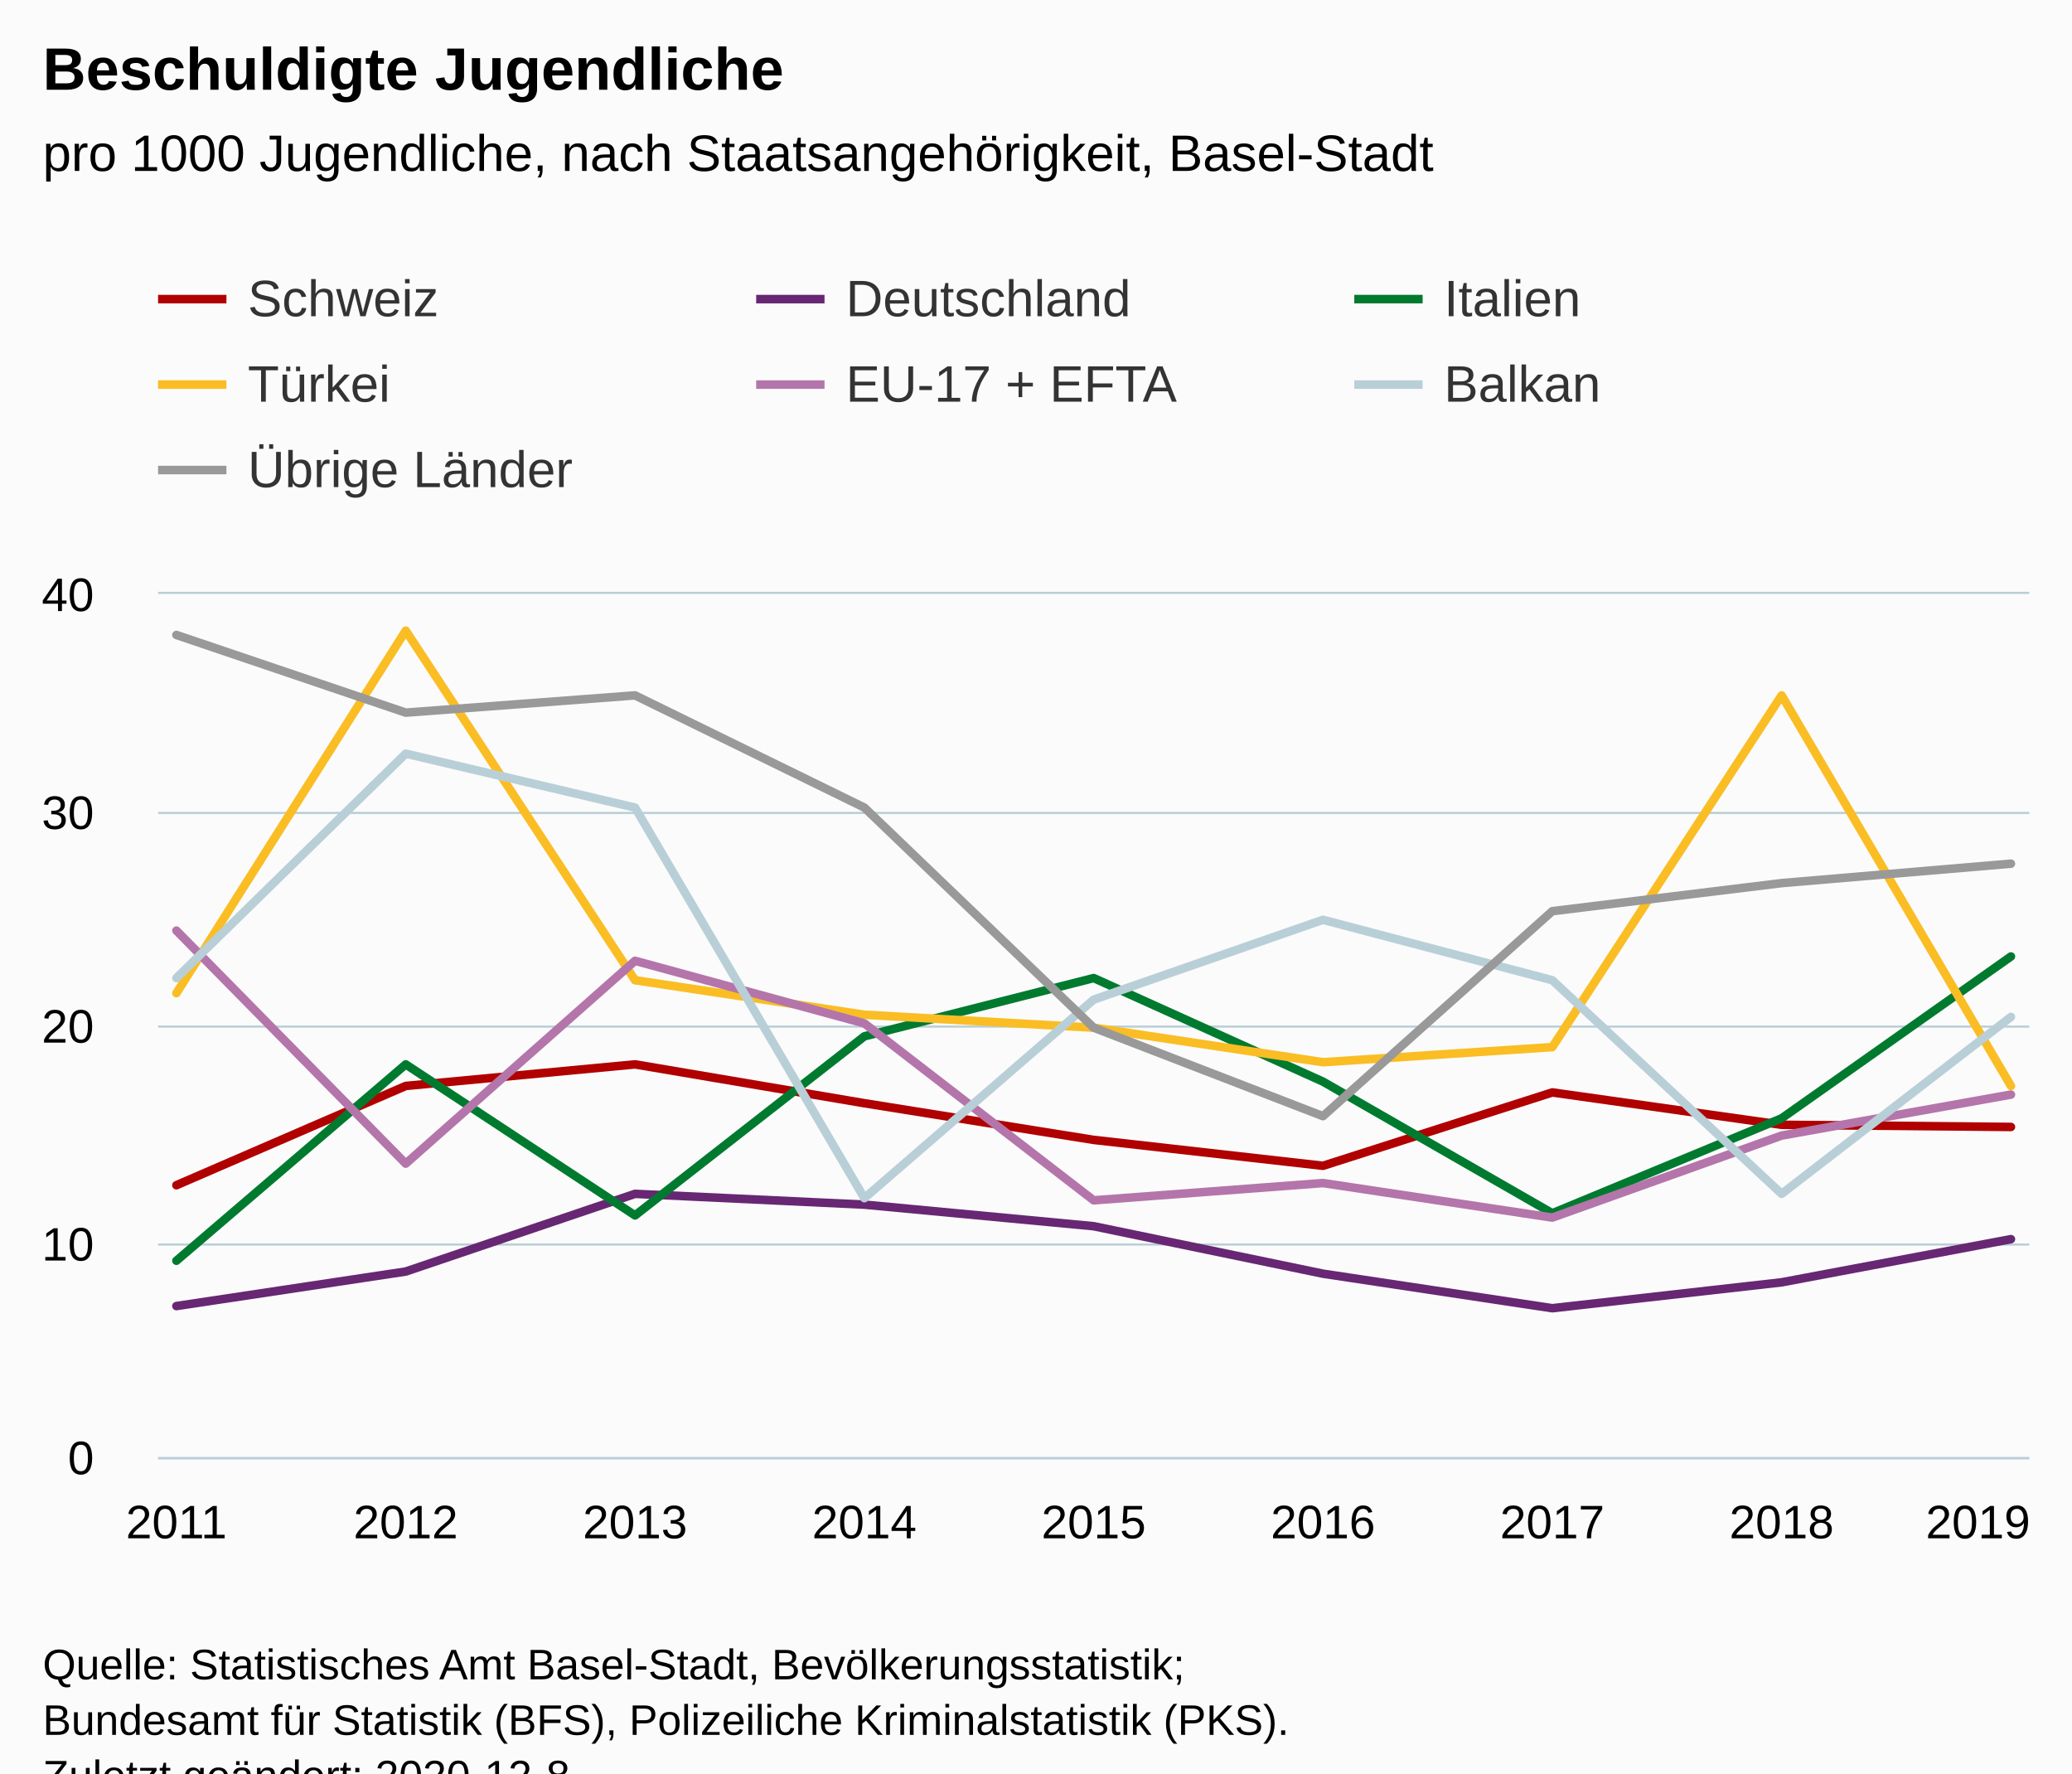
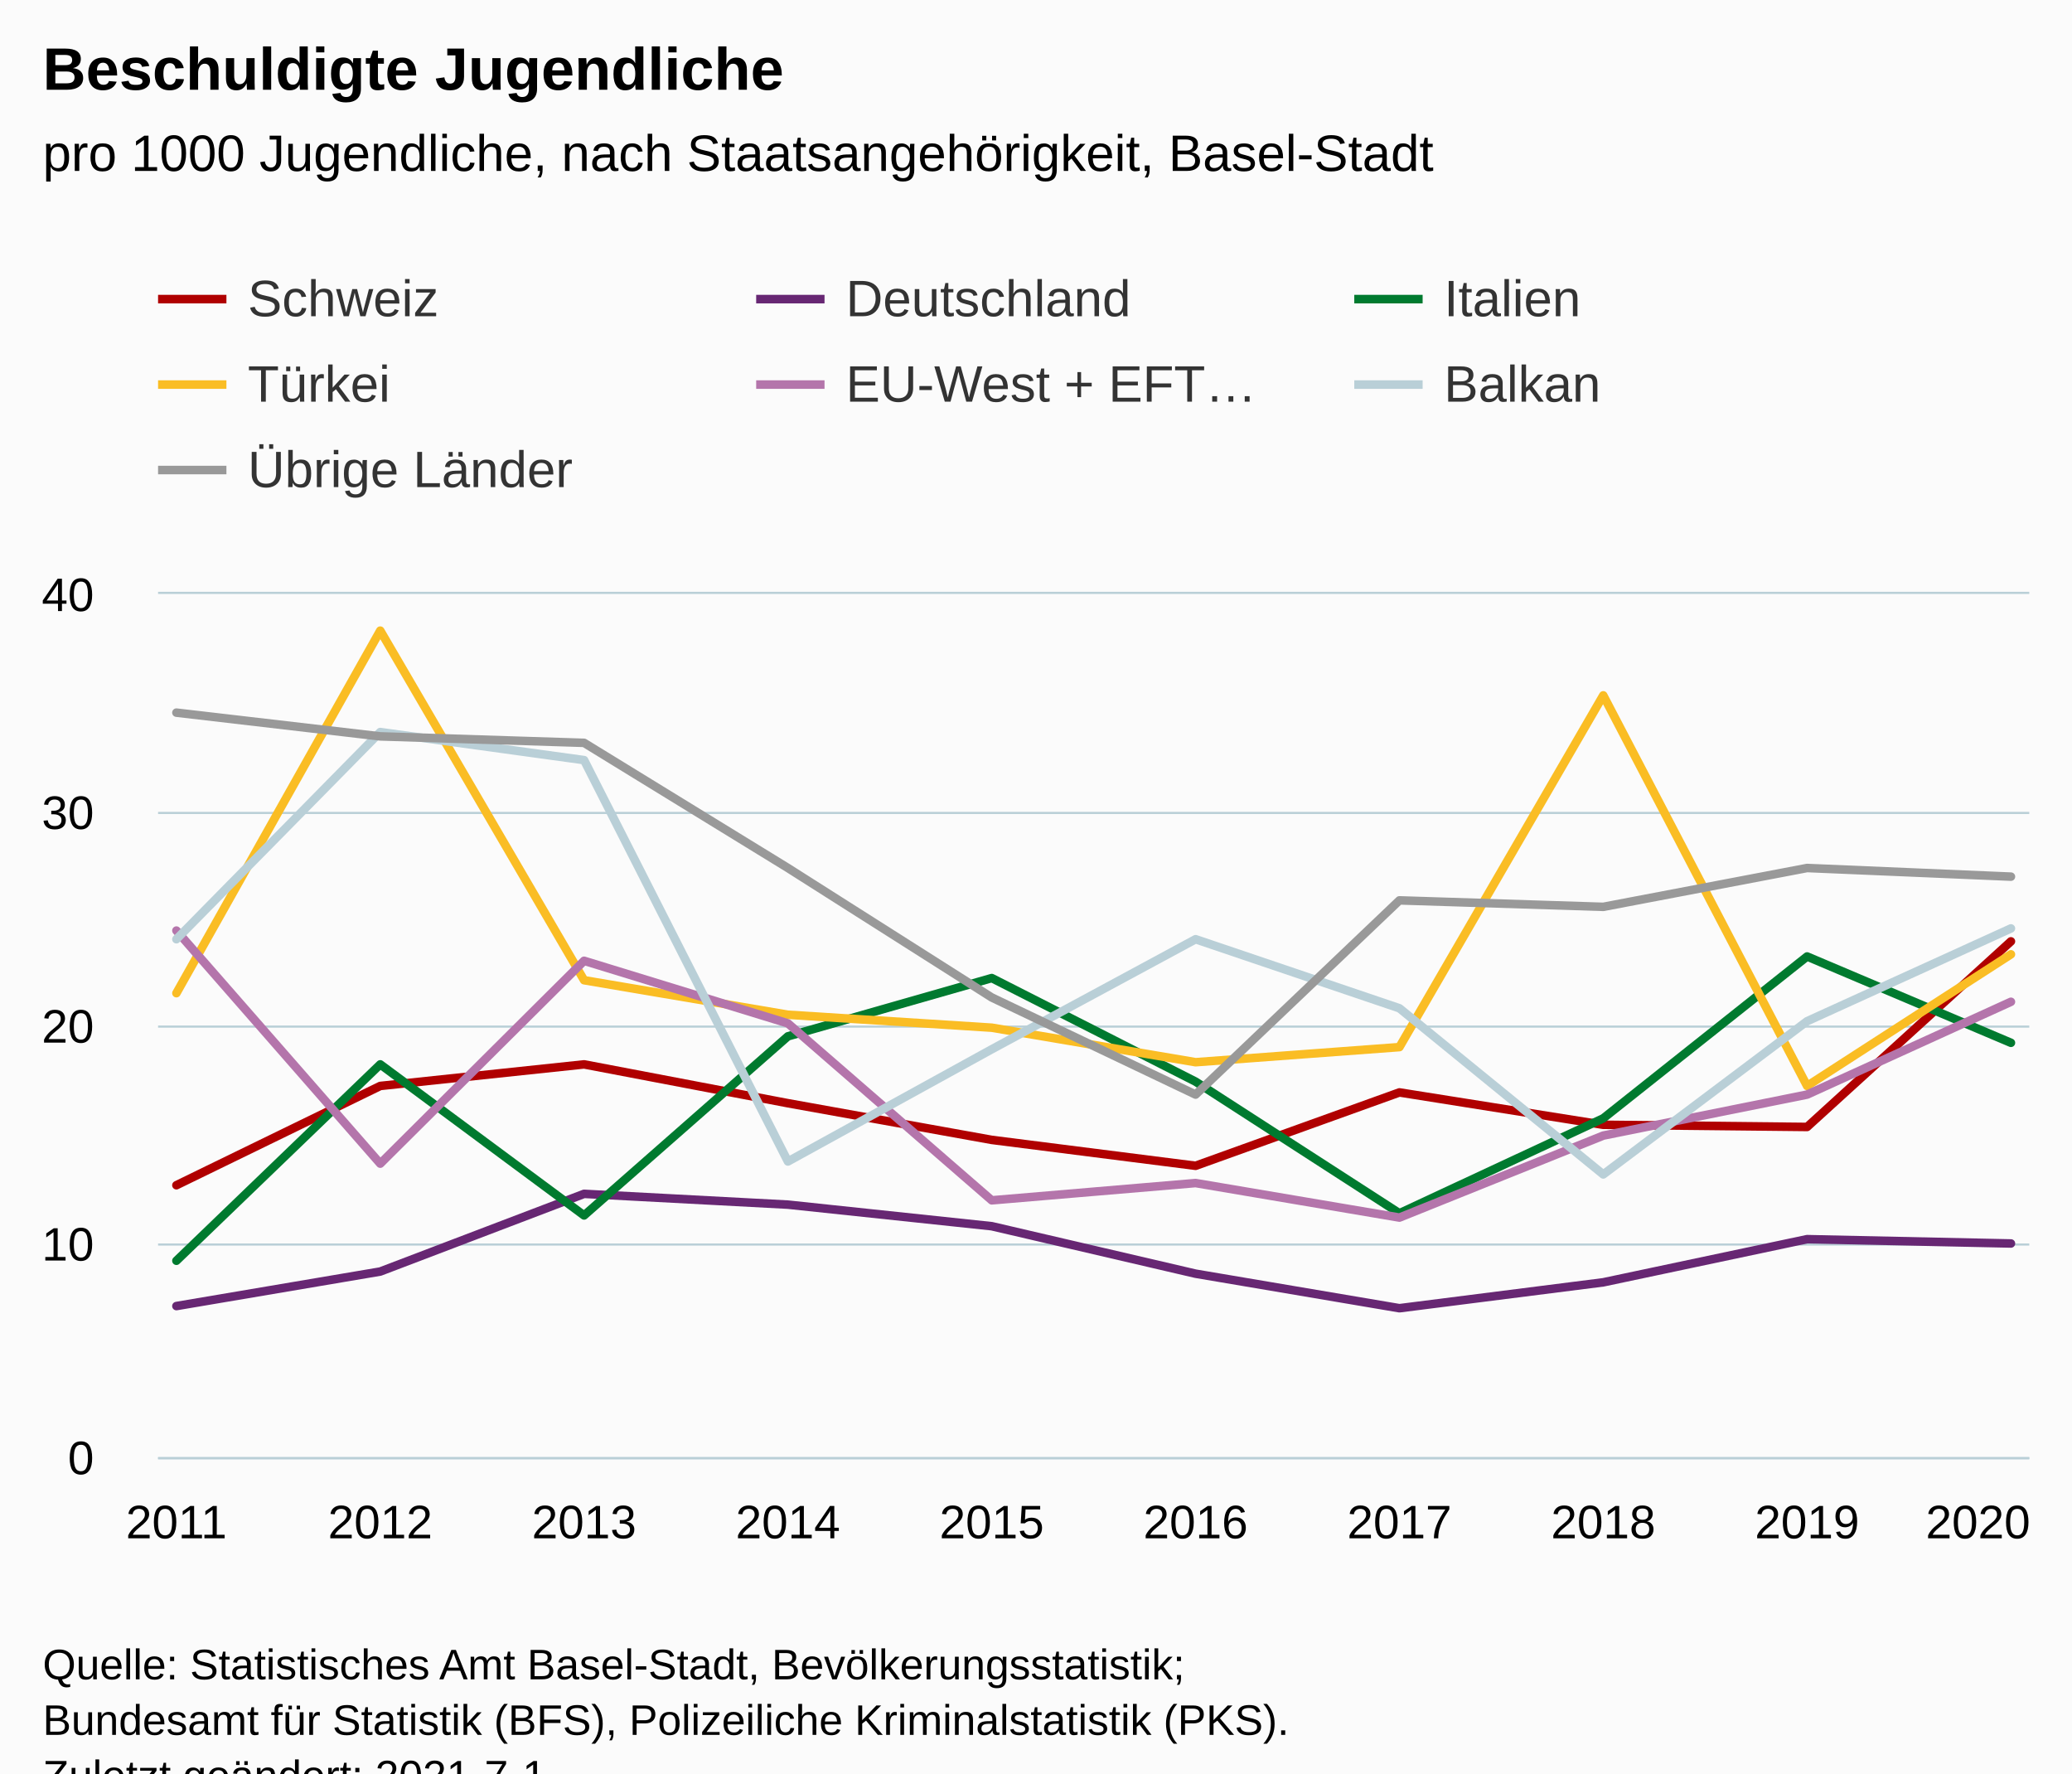
<svg xmlns="http://www.w3.org/2000/svg" version="1.1" class="highcharts-root" style="font-family:Arial;font-size:12px;" viewBox="0 0 485 415">
  <defs>
-     <clipPath id="highcharts-16rv2xg-69-">
+     <clipPath id="highcharts-xa1x6i1-77-">
      <rect x="0" y="0" width="438" height="202" fill="none" />
    </clipPath>
-     <clipPath id="highcharts-16rv2xg-79-">
+     <clipPath id="highcharts-xa1x6i1-88-">
      <rect x="0" y="0" width="438" height="202" fill="none" />
+     </clipPath>
+     <clipPath id="highcharts-xa1x6i1-149-">
+       <rect x="37" y="139" width="438" height="202" fill="none" />
    </clipPath>
  </defs>
  <rect fill="#fbfbfb" class="highcharts-background" x="0" y="0" width="485" height="428" rx="0" ry="0" />
  <rect fill="none" class="highcharts-plot-background" x="37" y="139" width="438" height="202" />
  <g class="highcharts-pane-group" data-z-index="0" />
  <g class="highcharts-grid highcharts-xaxis-grid" data-z-index="1">
    <path fill="none" data-z-index="1" class="highcharts-grid-line" d="M 40.5 139 L 40.5 341" opacity="1" />
-     <path fill="none" data-z-index="1" class="highcharts-grid-line" d="M 94.5 139 L 94.5 341" opacity="1" />
-     <path fill="none" data-z-index="1" class="highcharts-grid-line" d="M 148.5 139 L 148.5 341" opacity="1" />
-     <path fill="none" data-z-index="1" class="highcharts-grid-line" d="M 201.5 139 L 201.5 341" opacity="1" />
-     <path fill="none" data-z-index="1" class="highcharts-grid-line" d="M 255.5 139 L 255.5 341" opacity="1" />
-     <path fill="none" data-z-index="1" class="highcharts-grid-line" d="M 309.5 139 L 309.5 341" opacity="1" />
-     <path fill="none" data-z-index="1" class="highcharts-grid-line" d="M 362.5 139 L 362.5 341" opacity="1" />
-     <path fill="none" data-z-index="1" class="highcharts-grid-line" d="M 416.5 139 L 416.5 341" opacity="1" />
+     <path fill="none" data-z-index="1" class="highcharts-grid-line" d="M 88.5 139 L 88.5 341" opacity="1" />
+     <path fill="none" data-z-index="1" class="highcharts-grid-line" d="M 136.5 139 L 136.5 341" opacity="1" />
+     <path fill="none" data-z-index="1" class="highcharts-grid-line" d="M 183.5 139 L 183.5 341" opacity="1" />
+     <path fill="none" data-z-index="1" class="highcharts-grid-line" d="M 231.5 139 L 231.5 341" opacity="1" />
+     <path fill="none" data-z-index="1" class="highcharts-grid-line" d="M 279.5 139 L 279.5 341" opacity="1" />
+     <path fill="none" data-z-index="1" class="highcharts-grid-line" d="M 327.5 139 L 327.5 341" opacity="1" />
+     <path fill="none" data-z-index="1" class="highcharts-grid-line" d="M 374.5 139 L 374.5 341" opacity="1" />
+     <path fill="none" data-z-index="1" class="highcharts-grid-line" d="M 422.5 139 L 422.5 341" opacity="1" />
    <path fill="none" data-z-index="1" class="highcharts-grid-line" d="M 470.5 139 L 470.5 341" opacity="1" />
  </g>
  <g class="highcharts-grid highcharts-yaxis-grid" data-z-index="1">
    <path fill="none" stroke="#B9CFD7" stroke-width="0.5" data-z-index="1" class="highcharts-grid-line" d="M 37 341.25 L 475 341.25" opacity="1" />
    <path fill="none" stroke="#B9CFD7" stroke-width="0.5" data-z-index="1" class="highcharts-grid-line" d="M 37 291.25 L 475 291.25" opacity="1" />
    <path fill="none" stroke="#B9CFD7" stroke-width="0.5" data-z-index="1" class="highcharts-grid-line" d="M 37 240.25 L 475 240.25" opacity="1" />
    <path fill="none" stroke="#B9CFD7" stroke-width="0.5" data-z-index="1" class="highcharts-grid-line" d="M 37 190.25 L 475 190.25" opacity="1" />
    <path fill="none" stroke="#B9CFD7" stroke-width="0.5" data-z-index="1" class="highcharts-grid-line" d="M 37 138.75 L 475 138.75" opacity="1" />
  </g>
  <rect fill="none" class="highcharts-plot-border" data-z-index="1" x="37" y="139" width="438" height="202" />
  <g class="highcharts-axis highcharts-xaxis" data-z-index="2">
    <path fill="none" class="highcharts-axis-line" stroke="#B9CFD7" stroke-width="0.5" data-z-index="7" d="M 37 341.25 L 475 341.25" />
  </g>
  <g class="highcharts-axis highcharts-yaxis" data-z-index="2">
    <path fill="none" class="highcharts-axis-line" data-z-index="7" d="M 37 139 L 37 341" />
  </g>
  <g class="highcharts-series-group" data-z-index="3">
-     <g class="highcharts-series highcharts-series-0 highcharts-line-series" data-z-index="0.1" opacity="1" transform="translate(37,139) scale(1 1)" clip-path="url(#highcharts-16rv2xg-79-)">
-       <path fill="none" d="M 4.294 138.37 L 57.971 115.14 L 111.647 110.09 L 165.324 119.18 L 219 127.765 L 272.676 133.825 L 326.353 116.655 L 380.029 124.23 L 433.706 124.735" class="highcharts-graph" data-z-index="1" stroke="#b00000" stroke-width="2" stroke-linejoin="round" stroke-linecap="round" />
+     <g class="highcharts-series highcharts-series-0 highcharts-line-series" data-z-index="0.1" opacity="1" transform="translate(37,139) scale(1 1)" clip-path="url(#highcharts-xa1x6i1-88-)">
+       <path fill="none" d="M 4.294 138.37 L 52.007 115.14 L 99.719 110.09 L 147.431 119.18 L 195.144 127.765 L 242.856 133.825 L 290.569 116.655 L 338.281 124.23 L 385.993 124.735 L 433.706 81.305" class="highcharts-graph" data-z-index="1" stroke="#b00000" stroke-width="2" stroke-linejoin="round" stroke-linecap="round" />
    </g>
    <g class="highcharts-markers highcharts-series-0 highcharts-line-series" data-z-index="0.1" opacity="1" transform="translate(37,139) scale(1 1)" clip-path="none" />
-     <g class="highcharts-series highcharts-series-1 highcharts-line-series" data-z-index="0.1" opacity="1" transform="translate(37,139) scale(1 1)" clip-path="url(#highcharts-16rv2xg-79-)">
-       <path fill="none" d="M 4.294 166.65 L 57.971 158.57 L 111.647 140.39 L 165.324 142.915 L 219 147.965 L 272.676 159.075 L 326.353 167.155 L 380.029 161.095 L 433.706 150.995" class="highcharts-graph" data-z-index="1" stroke="#672773" stroke-width="2" stroke-linejoin="round" stroke-linecap="round" />
+     <g class="highcharts-series highcharts-series-1 highcharts-line-series" data-z-index="0.1" opacity="1" transform="translate(37,139) scale(1 1)" clip-path="url(#highcharts-xa1x6i1-88-)">
+       <path fill="none" d="M 4.294 166.65 L 52.007 158.57 L 99.719 140.39 L 147.431 142.915 L 195.144 147.965 L 242.856 159.075 L 290.569 167.155 L 338.281 161.095 L 385.993 150.995 L 433.706 152.005" class="highcharts-graph" data-z-index="1" stroke="#672773" stroke-width="2" stroke-linejoin="round" stroke-linecap="round" />
    </g>
    <g class="highcharts-markers highcharts-series-1 highcharts-line-series" data-z-index="0.1" opacity="1" transform="translate(37,139) scale(1 1)" clip-path="none" />
-     <g class="highcharts-series highcharts-series-2 highcharts-line-series" data-z-index="0.1" opacity="1" transform="translate(37,139) scale(1 1)" clip-path="url(#highcharts-16rv2xg-79-)">
-       <path fill="none" d="M 4.294 156.045 L 57.971 110.09 L 111.647 145.44 L 165.324 103.525 L 219 89.89 L 272.676 114.13 L 326.353 144.935 L 380.029 122.715 L 433.706 84.84" class="highcharts-graph" data-z-index="1" stroke="#007a2f" stroke-width="2" stroke-linejoin="round" stroke-linecap="round" />
+     <g class="highcharts-series highcharts-series-2 highcharts-line-series" data-z-index="0.1" opacity="1" transform="translate(37,139) scale(1 1)" clip-path="url(#highcharts-xa1x6i1-88-)">
+       <path fill="none" d="M 4.294 156.045 L 52.007 110.09 L 99.719 145.44 L 147.431 103.525 L 195.144 89.89 L 242.856 114.13 L 290.569 144.935 L 338.281 122.715 L 385.993 84.84 L 433.706 105.04" class="highcharts-graph" data-z-index="1" stroke="#007a2f" stroke-width="2" stroke-linejoin="round" stroke-linecap="round" />
    </g>
    <g class="highcharts-markers highcharts-series-2 highcharts-line-series" data-z-index="0.1" opacity="1" transform="translate(37,139) scale(1 1)" clip-path="none" />
-     <g class="highcharts-series highcharts-series-3 highcharts-line-series" data-z-index="0.1" opacity="1" transform="translate(37,139) scale(1 1)" clip-path="url(#highcharts-16rv2xg-79-)">
-       <path fill="none" d="M 4.294 93.425 L 57.971 8.585 L 111.647 90.395 L 165.324 98.475 L 219 101.505 L 272.676 109.585 L 326.353 106.05 L 380.029 23.735 L 433.706 115.14" class="highcharts-graph" data-z-index="1" stroke="#fabd24" stroke-width="2" stroke-linejoin="round" stroke-linecap="round" />
+     <g class="highcharts-series highcharts-series-3 highcharts-line-series" data-z-index="0.1" opacity="1" transform="translate(37,139) scale(1 1)" clip-path="url(#highcharts-xa1x6i1-88-)">
+       <path fill="none" d="M 4.294 93.425 L 52.007 8.585 L 99.719 90.395 L 147.431 98.475 L 195.144 101.505 L 242.856 109.585 L 290.569 106.05 L 338.281 23.735 L 385.993 115.14 L 433.706 84.335" class="highcharts-graph" data-z-index="1" stroke="#fabd24" stroke-width="2" stroke-linejoin="round" stroke-linecap="round" />
    </g>
    <g class="highcharts-markers highcharts-series-3 highcharts-line-series" data-z-index="0.1" opacity="1" transform="translate(37,139) scale(1 1)" clip-path="none" />
-     <g class="highcharts-series highcharts-series-4 highcharts-line-series" data-z-index="0.1" opacity="1" transform="translate(37,139) scale(1 1)" clip-path="url(#highcharts-16rv2xg-79-)">
-       <path fill="none" d="M 4.294 78.78 L 57.971 133.32 L 111.647 85.85 L 165.324 100.495 L 219 141.905 L 272.676 137.865 L 326.353 145.945 L 380.029 126.755 L 433.706 117.16" class="highcharts-graph" data-z-index="1" stroke="#b475ab" stroke-width="2" stroke-linejoin="round" stroke-linecap="round" />
+     <g class="highcharts-series highcharts-series-4 highcharts-line-series" data-z-index="0.1" opacity="1" transform="translate(37,139) scale(1 1)" clip-path="url(#highcharts-xa1x6i1-88-)">
+       <path fill="none" d="M 4.294 78.78 L 52.007 133.32 L 99.719 85.85 L 147.431 100.495 L 195.144 141.905 L 242.856 137.865 L 290.569 145.945 L 338.281 126.755 L 385.993 117.16 L 433.706 95.445" class="highcharts-graph" data-z-index="1" stroke="#b475ab" stroke-width="2" stroke-linejoin="round" stroke-linecap="round" />
    </g>
    <g class="highcharts-markers highcharts-series-4 highcharts-line-series" data-z-index="0.1" opacity="1" transform="translate(37,139) scale(1 1)" clip-path="none" />
-     <g class="highcharts-series highcharts-series-5 highcharts-line-series" data-z-index="0.1" opacity="1" transform="translate(37,139) scale(1 1)" clip-path="url(#highcharts-16rv2xg-79-)">
-       <path fill="none" d="M 4.294 89.89 L 57.971 37.37 L 111.647 49.995 L 165.324 141.4 L 219 94.94 L 272.676 76.255 L 326.353 90.395 L 380.029 140.39 L 433.706 98.98" class="highcharts-graph" data-z-index="1" stroke="#b9cfd7" stroke-width="2" stroke-linejoin="round" stroke-linecap="round" />
+     <g class="highcharts-series highcharts-series-5 highcharts-line-series" data-z-index="0.1" opacity="1" transform="translate(37,139) scale(1 1)" clip-path="url(#highcharts-xa1x6i1-88-)">
+       <path fill="none" d="M 4.294 80.8 L 52.007 32.32 L 99.719 38.885 L 147.431 132.815 L 195.144 106.555 L 242.856 80.8 L 290.569 96.96 L 338.281 135.845 L 385.993 99.99 L 433.706 78.275" class="highcharts-graph" data-z-index="1" stroke="#b9cfd7" stroke-width="2" stroke-linejoin="round" stroke-linecap="round" />
    </g>
    <g class="highcharts-markers highcharts-series-5 highcharts-line-series" data-z-index="0.1" opacity="1" transform="translate(37,139) scale(1 1)" clip-path="none" />
-     <g class="highcharts-series highcharts-series-6 highcharts-line-series" data-z-index="0.1" opacity="1" transform="translate(37,139) scale(1 1)" clip-path="url(#highcharts-16rv2xg-79-)">
-       <path fill="none" d="M 4.294 9.595 L 57.971 27.775 L 111.647 23.735 L 165.324 49.995 L 219 101.505 L 272.676 122.21 L 326.353 74.235 L 380.029 67.67 L 433.706 63.125" class="highcharts-graph" data-z-index="1" stroke="#999999" stroke-width="2" stroke-linejoin="round" stroke-linecap="round" />
+     <g class="highcharts-series highcharts-series-6 highcharts-line-series" data-z-index="0.1" opacity="1" transform="translate(37,139) scale(1 1)" clip-path="url(#highcharts-xa1x6i1-88-)">
+       <path fill="none" d="M 4.294 27.775 L 52.007 33.33 L 99.719 34.845 L 147.431 64.135 L 195.144 94.435 L 242.856 117.16 L 290.569 71.71 L 338.281 73.225 L 385.993 64.135 L 433.706 66.155" class="highcharts-graph" data-z-index="1" stroke="#999999" stroke-width="2" stroke-linejoin="round" stroke-linecap="round" />
    </g>
    <g class="highcharts-markers highcharts-series-6 highcharts-line-series" data-z-index="0.1" opacity="1" transform="translate(37,139) scale(1 1)" clip-path="none" />
  </g>
  <text x="10" text-anchor="start" class="highcharts-title" data-z-index="4" style="color:#000000;font-size:14px;font-weight:bold;fill:#000000;" y="21">
    <tspan>Beschuldigte Jugendliche</tspan>
  </text>
  <text x="10" text-anchor="start" class="highcharts-subtitle" data-z-index="4" style="color:#000000;font-size:12px;font-weight:normal;fill:#000000;" y="40">
    <tspan>pro 1000 Jugendliche, nach Staatsangehörigkeit, Basel-Stadt</tspan>
  </text>
  <text x="10" text-anchor="start" class="highcharts-caption" data-z-index="4" style="color:#666666;fill:#666666;" y="375" />
  <g class="highcharts-legend" data-z-index="7" transform="translate(29,56)">
    <rect fill="none" class="highcharts-legend-box" rx="0" ry="0" x="0" y="0" width="416" height="71" visibility="visible" />
    <g data-z-index="1">
      <g>
        <g class="highcharts-legend-item highcharts-line-series highcharts-color-undefined highcharts-series-0" data-z-index="1" transform="translate(8,3)">
          <path fill="none" d="M 0 11 L 16 11" class="highcharts-graph" stroke="#b00000" stroke-width="2" />
          <text x="21" style="color:#333333;cursor:pointer;font-size:12px;font-weight:normal;fill:#333333;" text-anchor="start" data-z-index="2" y="15">
            <tspan>Schweiz</tspan>
          </text>
        </g>
        <g class="highcharts-legend-item highcharts-line-series highcharts-color-undefined highcharts-series-1" data-z-index="1" transform="translate(148,3)">
          <path fill="none" d="M 0 11 L 16 11" class="highcharts-graph" stroke="#672773" stroke-width="2" />
          <text x="21" y="15" style="color:#333333;cursor:pointer;font-size:12px;font-weight:normal;fill:#333333;" text-anchor="start" data-z-index="2">
            <tspan>Deutschland</tspan>
          </text>
        </g>
        <g class="highcharts-legend-item highcharts-line-series highcharts-color-undefined highcharts-series-2" data-z-index="1" transform="translate(288,3)">
          <path fill="none" d="M 0 11 L 16 11" class="highcharts-graph" stroke="#007a2f" stroke-width="2" />
          <text x="21" y="15" style="color:#333333;cursor:pointer;font-size:12px;font-weight:normal;fill:#333333;" text-anchor="start" data-z-index="2">
            <tspan>Italien</tspan>
          </text>
        </g>
        <g class="highcharts-legend-item highcharts-line-series highcharts-color-undefined highcharts-series-3" data-z-index="1" transform="translate(8,23)">
          <path fill="none" d="M 0 11 L 16 11" class="highcharts-graph" stroke="#fabd24" stroke-width="2" />
          <text x="21" y="15" style="color:#333333;cursor:pointer;font-size:12px;font-weight:normal;fill:#333333;" text-anchor="start" data-z-index="2">
            <tspan>Türkei</tspan>
          </text>
        </g>
        <g class="highcharts-legend-item highcharts-line-series highcharts-color-undefined highcharts-series-4" data-z-index="1" transform="translate(148,23)">
          <path fill="none" d="M 0 11 L 16 11" class="highcharts-graph" stroke="#b475ab" stroke-width="2" />
          <text x="21" y="15" style="color:#333333;cursor:pointer;font-size:12px;font-weight:normal;fill:#333333;" text-anchor="start" data-z-index="2">
-             <tspan>EU-17 + EFTA</tspan>
+             <tspan>EU-West + EFT…</tspan>
          </text>
        </g>
        <g class="highcharts-legend-item highcharts-line-series highcharts-color-undefined highcharts-series-5" data-z-index="1" transform="translate(288,23)">
          <path fill="none" d="M 0 11 L 16 11" class="highcharts-graph" stroke="#b9cfd7" stroke-width="2" />
          <text x="21" y="15" style="color:#333333;cursor:pointer;font-size:12px;font-weight:normal;fill:#333333;" text-anchor="start" data-z-index="2">
            <tspan>Balkan</tspan>
          </text>
        </g>
        <g class="highcharts-legend-item highcharts-line-series highcharts-color-undefined highcharts-series-6" data-z-index="1" transform="translate(8,43)">
          <path fill="none" d="M 0 11 L 16 11" class="highcharts-graph" stroke="#999999" stroke-width="2" />
          <text x="21" y="15" style="color:#333333;cursor:pointer;font-size:12px;font-weight:normal;fill:#333333;" text-anchor="start" data-z-index="2">
            <tspan>Übrige Länder</tspan>
          </text>
        </g>
      </g>
    </g>
  </g>
  <g class="highcharts-axis-labels highcharts-xaxis-labels" data-z-index="7">
    <text x="41.294" style="color:#000000;cursor:default;font-size:11px;fill:#000000;" text-anchor="middle" transform="translate(0,0)" y="360" opacity="1">2011</text>
-     <text x="94.971" style="color:#000000;cursor:default;font-size:11px;fill:#000000;" text-anchor="middle" transform="translate(0,0)" y="360" opacity="1">2012</text>
-     <text x="148.647" style="color:#000000;cursor:default;font-size:11px;fill:#000000;" text-anchor="middle" transform="translate(0,0)" y="360" opacity="1">2013</text>
-     <text x="202.324" style="color:#000000;cursor:default;font-size:11px;fill:#000000;" text-anchor="middle" transform="translate(0,0)" y="360" opacity="1">2014</text>
-     <text x="256" style="color:#000000;cursor:default;font-size:11px;fill:#000000;" text-anchor="middle" transform="translate(0,0)" y="360" opacity="1">2015</text>
-     <text x="309.676" style="color:#000000;cursor:default;font-size:11px;fill:#000000;" text-anchor="middle" transform="translate(0,0)" y="360" opacity="1">2016</text>
-     <text x="363.353" style="color:#000000;cursor:default;font-size:11px;fill:#000000;" text-anchor="middle" transform="translate(0,0)" y="360" opacity="1">2017</text>
-     <text x="417.029" style="color:#000000;cursor:default;font-size:11px;fill:#000000;" text-anchor="middle" transform="translate(0,0)" y="360" opacity="1">2018</text>
-     <text x="463" style="color:#000000;cursor:default;font-size:11px;fill:#000000;" text-anchor="middle" transform="translate(0,0)" y="360" opacity="1">2019</text>
+     <text x="89.007" style="color:#000000;cursor:default;font-size:11px;fill:#000000;" text-anchor="middle" transform="translate(0,0)" y="360" opacity="1">2012</text>
+     <text x="136.719" style="color:#000000;cursor:default;font-size:11px;fill:#000000;" text-anchor="middle" transform="translate(0,0)" y="360" opacity="1">2013</text>
+     <text x="184.431" style="color:#000000;cursor:default;font-size:11px;fill:#000000;" text-anchor="middle" transform="translate(0,0)" y="360" opacity="1">2014</text>
+     <text x="232.144" style="color:#000000;cursor:default;font-size:11px;fill:#000000;" text-anchor="middle" transform="translate(0,0)" y="360" opacity="1">2015</text>
+     <text x="279.856" style="color:#000000;cursor:default;font-size:11px;fill:#000000;" text-anchor="middle" transform="translate(0,0)" y="360" opacity="1">2016</text>
+     <text x="327.569" style="color:#000000;cursor:default;font-size:11px;fill:#000000;" text-anchor="middle" transform="translate(0,0)" y="360" opacity="1">2017</text>
+     <text x="375.281" style="color:#000000;cursor:default;font-size:11px;fill:#000000;" text-anchor="middle" transform="translate(0,0)" y="360" opacity="1">2018</text>
+     <text x="422.993" style="color:#000000;cursor:default;font-size:11px;fill:#000000;" text-anchor="middle" transform="translate(0,0)" y="360" opacity="1">2019</text>
+     <text x="463" style="color:#000000;cursor:default;font-size:11px;fill:#000000;" text-anchor="middle" transform="translate(0,0)" y="360" opacity="1">2020</text>
  </g>
  <g class="highcharts-axis-labels highcharts-yaxis-labels" data-z-index="7">
    <text x="22" style="color:#000000;cursor:default;font-size:11px;fill:#000000;" text-anchor="end" transform="translate(0,0)" y="345" opacity="1">0</text>
    <text x="22" style="color:#000000;cursor:default;font-size:11px;fill:#000000;" text-anchor="end" transform="translate(0,0)" y="295" opacity="1">10</text>
    <text x="22" style="color:#000000;cursor:default;font-size:11px;fill:#000000;" text-anchor="end" transform="translate(0,0)" y="244" opacity="1">20</text>
    <text x="22" style="color:#000000;cursor:default;font-size:11px;fill:#000000;" text-anchor="end" transform="translate(0,0)" y="194" opacity="1">30</text>
    <text x="22" style="color:#000000;cursor:default;font-size:11px;fill:#000000;" text-anchor="end" transform="translate(0,0)" y="143" opacity="1">40</text>
  </g>
  <text x="10" class="highcharts-credits" text-anchor="start" data-z-index="8" style="cursor:default;color:#000000;font-size:10px;fill:#000000;" y="393">
    <tspan>Quelle: Statistisches Amt Basel-Stadt, Bevölkerungsstatistik;</tspan>
    <tspan x="10" dy="13">Bundesamt für Statistik (BFS), Polizeiliche Kriminalstatistik (PKS).</tspan>
-     <tspan x="10" dy="13">Zuletzt geändert: 2020-12-8</tspan>
+     <tspan x="10" dy="13">Zuletzt geändert: 2021-7-1</tspan>
  </text>
+   <g class="highcharts-control-points" data-z-index="99" clip-path="url(#highcharts-xa1x6i1-149-)" />
</svg>
